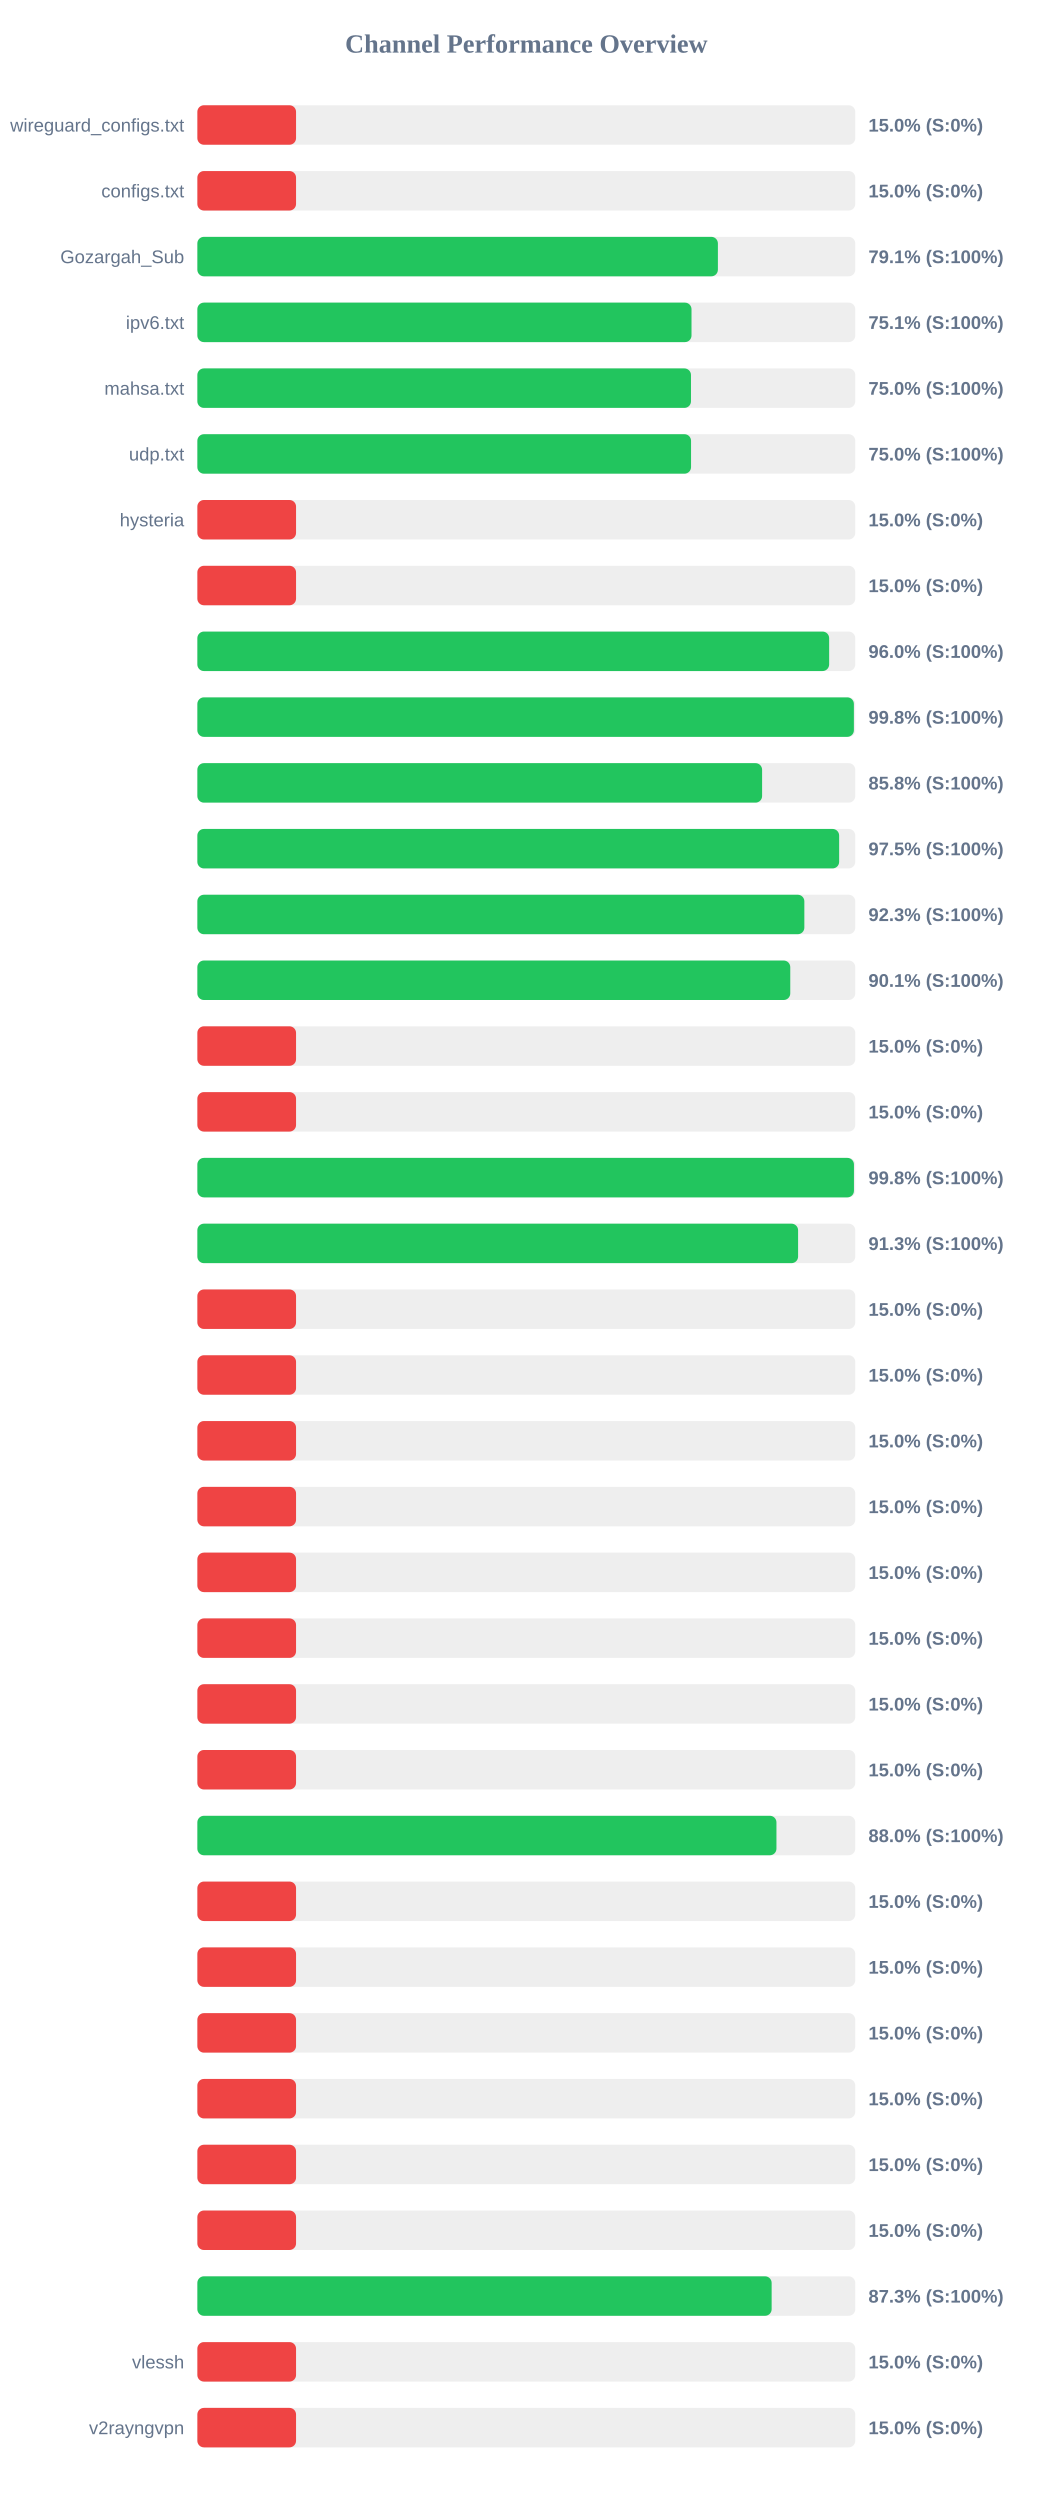
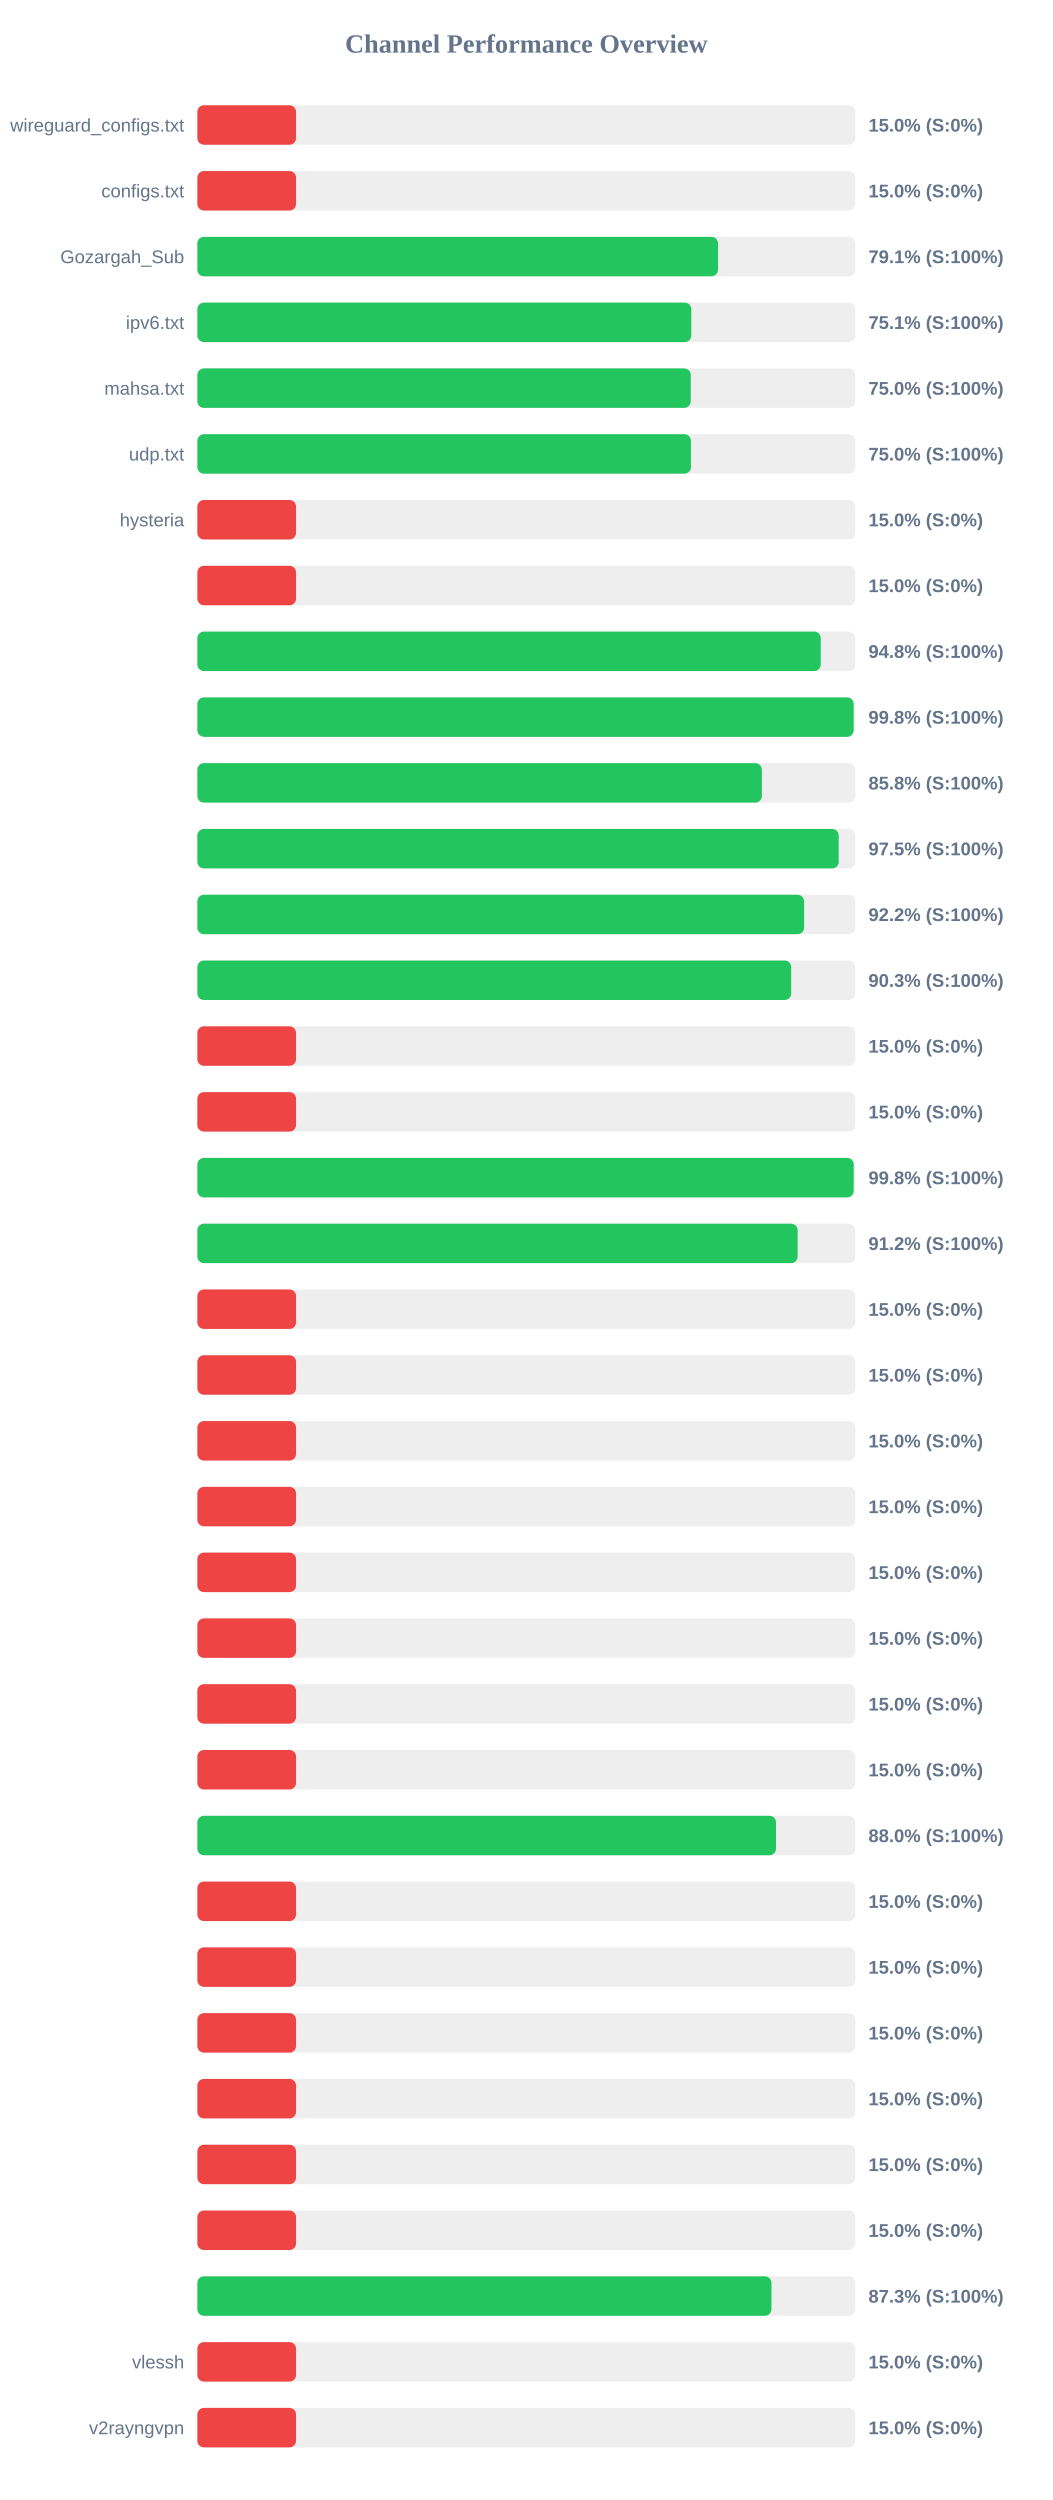
<svg xmlns="http://www.w3.org/2000/svg" width="800" height="1900" version="1.1">
  <style>
        .row { font: 14px Arial; fill: #64748b; }
        .score { font: bold 14px Arial; fill: #64748b; }
    </style>
  <text x="400" y="40" text-anchor="middle" font-size="20px" font-weight="bold" fill="#64748b">Channel Performance Overview</text>
  <rect x="150" y="80" width="500" height="30" fill="#eee" rx="5" />
  <rect x="150" y="80" width="75.0" height="30" fill="#ef4444" rx="5" />
  <text x="140" y="100" text-anchor="end" class="row">wireguard_configs.txt</text>
  <text x="660" y="100" text-anchor="start" class="score">15.0% (S:0%)</text>
  <rect x="150" y="130" width="500" height="30" fill="#eee" rx="5" />
  <rect x="150" y="130" width="75.0" height="30" fill="#ef4444" rx="5" />
  <text x="140" y="150" text-anchor="end" class="row">configs.txt</text>
  <text x="660" y="150" text-anchor="start" class="score">15.0% (S:0%)</text>
  <rect x="150" y="180" width="500" height="30" fill="#eee" rx="5" />
-   <rect x="150" y="180" width="395.6" height="30" fill="#22c55e" rx="5" />
+   <rect x="150" y="180" width="395.7" height="30" fill="#22c55e" rx="5" />
  <text x="140" y="200" text-anchor="end" class="row">Gozargah_Sub</text>
  <text x="660" y="200" text-anchor="start" class="score">79.1% (S:100%)</text>
  <rect x="150" y="230" width="500" height="30" fill="#eee" rx="5" />
-   <rect x="150" y="230" width="375.55" height="30" fill="#22c55e" rx="5" />
+   <rect x="150" y="230" width="375.4" height="30" fill="#22c55e" rx="5" />
  <text x="140" y="250" text-anchor="end" class="row">ipv6.txt</text>
  <text x="660" y="250" text-anchor="start" class="score">75.1% (S:100%)</text>
  <rect x="150" y="280" width="500" height="30" fill="#eee" rx="5" />
-   <rect x="150" y="280" width="375.15" height="30" fill="#22c55e" rx="5" />
+   <rect x="150" y="280" width="374.95" height="30" fill="#22c55e" rx="5" />
  <text x="140" y="300" text-anchor="end" class="row">mahsa.txt</text>
  <text x="660" y="300" text-anchor="start" class="score">75.0% (S:100%)</text>
  <rect x="150" y="330" width="500" height="30" fill="#eee" rx="5" />
-   <rect x="150" y="330" width="375.2" height="30" fill="#22c55e" rx="5" />
+   <rect x="150" y="330" width="375.1" height="30" fill="#22c55e" rx="5" />
  <text x="140" y="350" text-anchor="end" class="row">udp.txt</text>
  <text x="660" y="350" text-anchor="start" class="score">75.0% (S:100%)</text>
  <rect x="150" y="380" width="500" height="30" fill="#eee" rx="5" />
  <rect x="150" y="380" width="75.0" height="30" fill="#ef4444" rx="5" />
  <text x="140" y="400" text-anchor="end" class="row">hysteria</text>
  <text x="660" y="400" text-anchor="start" class="score">15.0% (S:0%)</text>
  <rect x="150" y="430" width="500" height="30" fill="#eee" rx="5" />
  <rect x="150" y="430" width="75.0" height="30" fill="#ef4444" rx="5" />
  <text x="140" y="450" text-anchor="end" class="row" />
  <text x="660" y="450" text-anchor="start" class="score">15.0% (S:0%)</text>
  <rect x="150" y="480" width="500" height="30" fill="#eee" rx="5" />
-   <rect x="150" y="480" width="480.15" height="30" fill="#22c55e" rx="5" />
+   <rect x="150" y="480" width="473.75" height="30" fill="#22c55e" rx="5" />
  <text x="140" y="500" text-anchor="end" class="row" />
-   <text x="660" y="500" text-anchor="start" class="score">96.0% (S:100%)</text>
+   <text x="660" y="500" text-anchor="start" class="score">94.8% (S:100%)</text>
  <rect x="150" y="530" width="500" height="30" fill="#eee" rx="5" />
-   <rect x="150" y="530" width="498.95" height="30" fill="#22c55e" rx="5" />
+   <rect x="150" y="530" width="498.75" height="30" fill="#22c55e" rx="5" />
  <text x="140" y="550" text-anchor="end" class="row" />
  <text x="660" y="550" text-anchor="start" class="score">99.8% (S:100%)</text>
  <rect x="150" y="580" width="500" height="30" fill="#eee" rx="5" />
-   <rect x="150" y="580" width="429.2" height="30" fill="#22c55e" rx="5" />
+   <rect x="150" y="580" width="429.0" height="30" fill="#22c55e" rx="5" />
  <text x="140" y="600" text-anchor="end" class="row" />
  <text x="660" y="600" text-anchor="start" class="score">85.8% (S:100%)</text>
  <rect x="150" y="630" width="500" height="30" fill="#eee" rx="5" />
-   <rect x="150" y="630" width="487.75" height="30" fill="#22c55e" rx="5" />
+   <rect x="150" y="630" width="487.4" height="30" fill="#22c55e" rx="5" />
  <text x="140" y="650" text-anchor="end" class="row" />
  <text x="660" y="650" text-anchor="start" class="score">97.5% (S:100%)</text>
  <rect x="150" y="680" width="500" height="30" fill="#eee" rx="5" />
-   <rect x="150" y="680" width="461.3" height="30" fill="#22c55e" rx="5" />
+   <rect x="150" y="680" width="461.1" height="30" fill="#22c55e" rx="5" />
  <text x="140" y="700" text-anchor="end" class="row" />
-   <text x="660" y="700" text-anchor="start" class="score">92.3% (S:100%)</text>
+   <text x="660" y="700" text-anchor="start" class="score">92.2% (S:100%)</text>
  <rect x="150" y="730" width="500" height="30" fill="#eee" rx="5" />
-   <rect x="150" y="730" width="450.6" height="30" fill="#22c55e" rx="5" />
+   <rect x="150" y="730" width="451.3" height="30" fill="#22c55e" rx="5" />
  <text x="140" y="750" text-anchor="end" class="row" />
-   <text x="660" y="750" text-anchor="start" class="score">90.1% (S:100%)</text>
+   <text x="660" y="750" text-anchor="start" class="score">90.3% (S:100%)</text>
  <rect x="150" y="780" width="500" height="30" fill="#eee" rx="5" />
  <rect x="150" y="780" width="75.0" height="30" fill="#ef4444" rx="5" />
  <text x="140" y="800" text-anchor="end" class="row" />
  <text x="660" y="800" text-anchor="start" class="score">15.0% (S:0%)</text>
  <rect x="150" y="830" width="500" height="30" fill="#eee" rx="5" />
  <rect x="150" y="830" width="75.0" height="30" fill="#ef4444" rx="5" />
  <text x="140" y="850" text-anchor="end" class="row" />
  <text x="660" y="850" text-anchor="start" class="score">15.0% (S:0%)</text>
  <rect x="150" y="880" width="500" height="30" fill="#eee" rx="5" />
-   <rect x="150" y="880" width="499.0" height="30" fill="#22c55e" rx="5" />
+   <rect x="150" y="880" width="498.8" height="30" fill="#22c55e" rx="5" />
  <text x="140" y="900" text-anchor="end" class="row" />
  <text x="660" y="900" text-anchor="start" class="score">99.8% (S:100%)</text>
  <rect x="150" y="930" width="500" height="30" fill="#eee" rx="5" />
-   <rect x="150" y="930" width="456.55" height="30" fill="#22c55e" rx="5" />
+   <rect x="150" y="930" width="456.2" height="30" fill="#22c55e" rx="5" />
  <text x="140" y="950" text-anchor="end" class="row" />
-   <text x="660" y="950" text-anchor="start" class="score">91.3% (S:100%)</text>
+   <text x="660" y="950" text-anchor="start" class="score">91.2% (S:100%)</text>
  <rect x="150" y="980" width="500" height="30" fill="#eee" rx="5" />
  <rect x="150" y="980" width="75.0" height="30" fill="#ef4444" rx="5" />
  <text x="140" y="1000" text-anchor="end" class="row" />
  <text x="660" y="1000" text-anchor="start" class="score">15.0% (S:0%)</text>
  <rect x="150" y="1030" width="500" height="30" fill="#eee" rx="5" />
  <rect x="150" y="1030" width="75.0" height="30" fill="#ef4444" rx="5" />
  <text x="140" y="1050" text-anchor="end" class="row" />
  <text x="660" y="1050" text-anchor="start" class="score">15.0% (S:0%)</text>
  <rect x="150" y="1080" width="500" height="30" fill="#eee" rx="5" />
  <rect x="150" y="1080" width="75.0" height="30" fill="#ef4444" rx="5" />
  <text x="140" y="1100" text-anchor="end" class="row" />
  <text x="660" y="1100" text-anchor="start" class="score">15.0% (S:0%)</text>
  <rect x="150" y="1130" width="500" height="30" fill="#eee" rx="5" />
  <rect x="150" y="1130" width="75.0" height="30" fill="#ef4444" rx="5" />
  <text x="140" y="1150" text-anchor="end" class="row" />
  <text x="660" y="1150" text-anchor="start" class="score">15.0% (S:0%)</text>
  <rect x="150" y="1180" width="500" height="30" fill="#eee" rx="5" />
  <rect x="150" y="1180" width="75.0" height="30" fill="#ef4444" rx="5" />
  <text x="140" y="1200" text-anchor="end" class="row" />
  <text x="660" y="1200" text-anchor="start" class="score">15.0% (S:0%)</text>
  <rect x="150" y="1230" width="500" height="30" fill="#eee" rx="5" />
  <rect x="150" y="1230" width="75.0" height="30" fill="#ef4444" rx="5" />
  <text x="140" y="1250" text-anchor="end" class="row" />
  <text x="660" y="1250" text-anchor="start" class="score">15.0% (S:0%)</text>
  <rect x="150" y="1280" width="500" height="30" fill="#eee" rx="5" />
  <rect x="150" y="1280" width="75.0" height="30" fill="#ef4444" rx="5" />
  <text x="140" y="1300" text-anchor="end" class="row" />
  <text x="660" y="1300" text-anchor="start" class="score">15.0% (S:0%)</text>
  <rect x="150" y="1330" width="500" height="30" fill="#eee" rx="5" />
  <rect x="150" y="1330" width="75.0" height="30" fill="#ef4444" rx="5" />
  <text x="140" y="1350" text-anchor="end" class="row" />
  <text x="660" y="1350" text-anchor="start" class="score">15.0% (S:0%)</text>
  <rect x="150" y="1380" width="500" height="30" fill="#eee" rx="5" />
-   <rect x="150" y="1380" width="440.1" height="30" fill="#22c55e" rx="5" />
+   <rect x="150" y="1380" width="439.75" height="30" fill="#22c55e" rx="5" />
  <text x="140" y="1400" text-anchor="end" class="row" />
  <text x="660" y="1400" text-anchor="start" class="score">88.0% (S:100%)</text>
  <rect x="150" y="1430" width="500" height="30" fill="#eee" rx="5" />
  <rect x="150" y="1430" width="75.0" height="30" fill="#ef4444" rx="5" />
  <text x="140" y="1450" text-anchor="end" class="row" />
  <text x="660" y="1450" text-anchor="start" class="score">15.0% (S:0%)</text>
  <rect x="150" y="1480" width="500" height="30" fill="#eee" rx="5" />
  <rect x="150" y="1480" width="75.0" height="30" fill="#ef4444" rx="5" />
  <text x="140" y="1500" text-anchor="end" class="row" />
  <text x="660" y="1500" text-anchor="start" class="score">15.0% (S:0%)</text>
  <rect x="150" y="1530" width="500" height="30" fill="#eee" rx="5" />
  <rect x="150" y="1530" width="75.0" height="30" fill="#ef4444" rx="5" />
  <text x="140" y="1550" text-anchor="end" class="row" />
  <text x="660" y="1550" text-anchor="start" class="score">15.0% (S:0%)</text>
  <rect x="150" y="1580" width="500" height="30" fill="#eee" rx="5" />
  <rect x="150" y="1580" width="75.0" height="30" fill="#ef4444" rx="5" />
  <text x="140" y="1600" text-anchor="end" class="row" />
  <text x="660" y="1600" text-anchor="start" class="score">15.0% (S:0%)</text>
  <rect x="150" y="1630" width="500" height="30" fill="#eee" rx="5" />
  <rect x="150" y="1630" width="75.0" height="30" fill="#ef4444" rx="5" />
  <text x="140" y="1650" text-anchor="end" class="row" />
  <text x="660" y="1650" text-anchor="start" class="score">15.0% (S:0%)</text>
  <rect x="150" y="1680" width="500" height="30" fill="#eee" rx="5" />
  <rect x="150" y="1680" width="75.0" height="30" fill="#ef4444" rx="5" />
  <text x="140" y="1700" text-anchor="end" class="row" />
  <text x="660" y="1700" text-anchor="start" class="score">15.0% (S:0%)</text>
  <rect x="150" y="1730" width="500" height="30" fill="#eee" rx="5" />
-   <rect x="150" y="1730" width="436.45" height="30" fill="#22c55e" rx="5" />
+   <rect x="150" y="1730" width="436.3" height="30" fill="#22c55e" rx="5" />
  <text x="140" y="1750" text-anchor="end" class="row" />
  <text x="660" y="1750" text-anchor="start" class="score">87.3% (S:100%)</text>
  <rect x="150" y="1780" width="500" height="30" fill="#eee" rx="5" />
  <rect x="150" y="1780" width="75.0" height="30" fill="#ef4444" rx="5" />
  <text x="140" y="1800" text-anchor="end" class="row">vlessh</text>
  <text x="660" y="1800" text-anchor="start" class="score">15.0% (S:0%)</text>
  <rect x="150" y="1830" width="500" height="30" fill="#eee" rx="5" />
  <rect x="150" y="1830" width="75.0" height="30" fill="#ef4444" rx="5" />
  <text x="140" y="1850" text-anchor="end" class="row">v2rayngvpn</text>
  <text x="660" y="1850" text-anchor="start" class="score">15.0% (S:0%)</text>
</svg>
